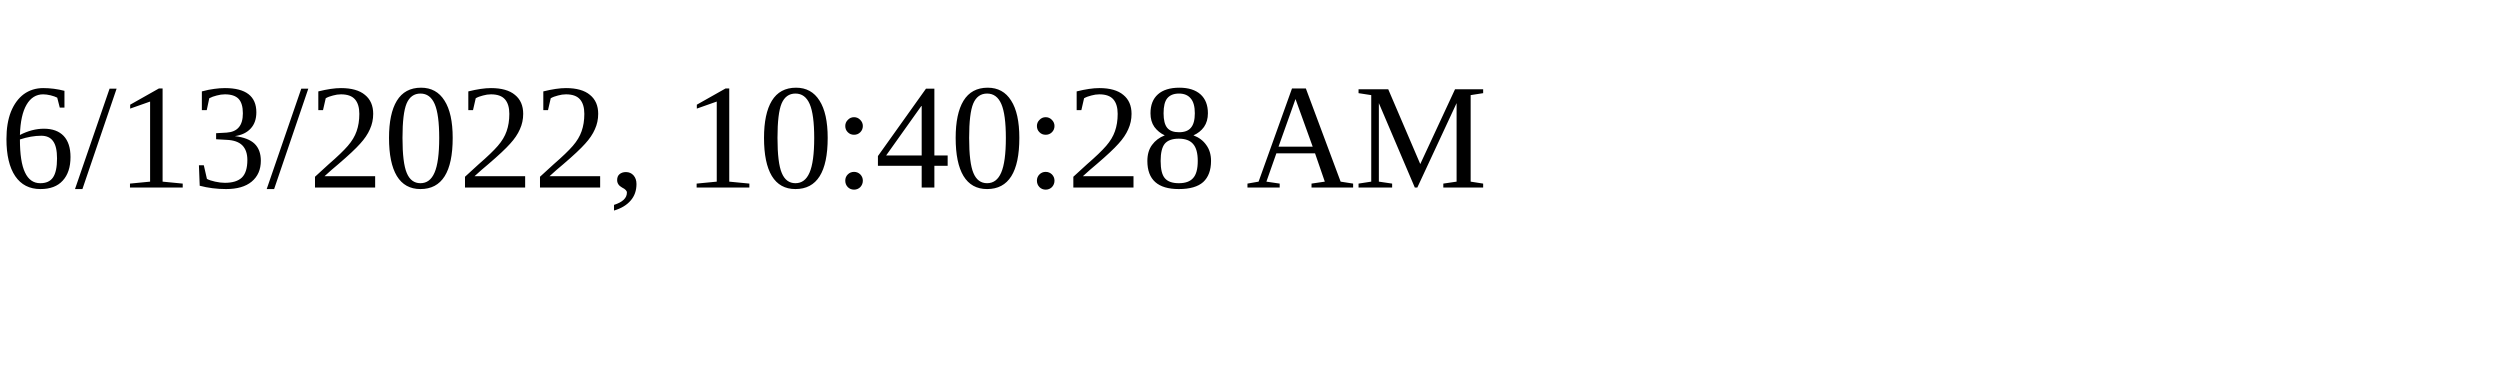
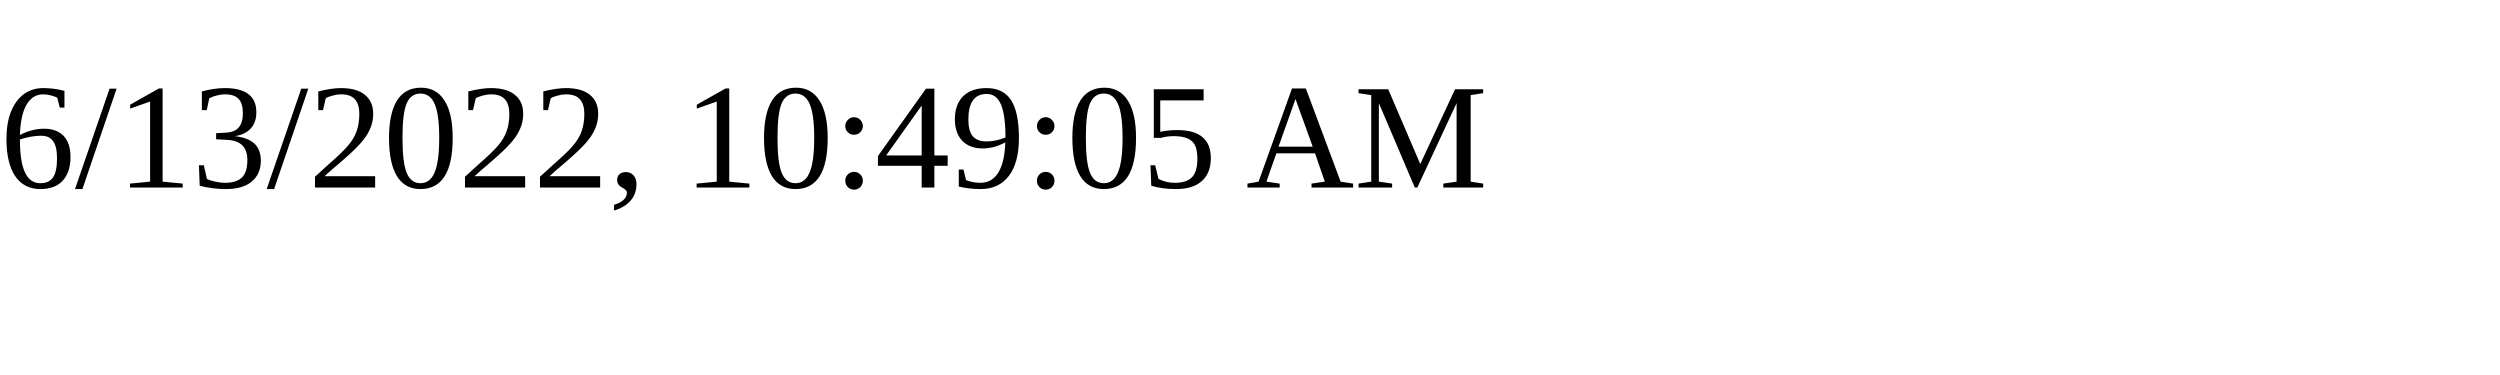
<svg xmlns="http://www.w3.org/2000/svg" height="30" width="200">
-   <text x="0" y="15">6/13/2022, 10:40:28 AM</text>
+   <text x="0" y="15">6/13/2022, 10:49:05 AM</text>
</svg>
